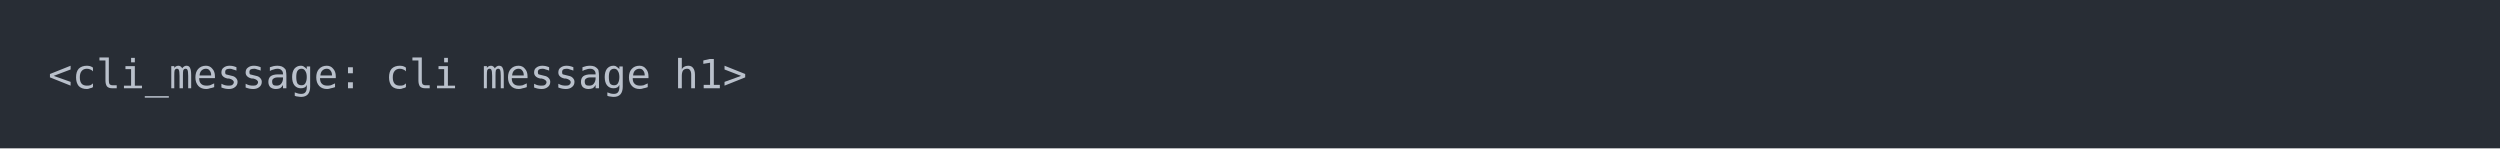
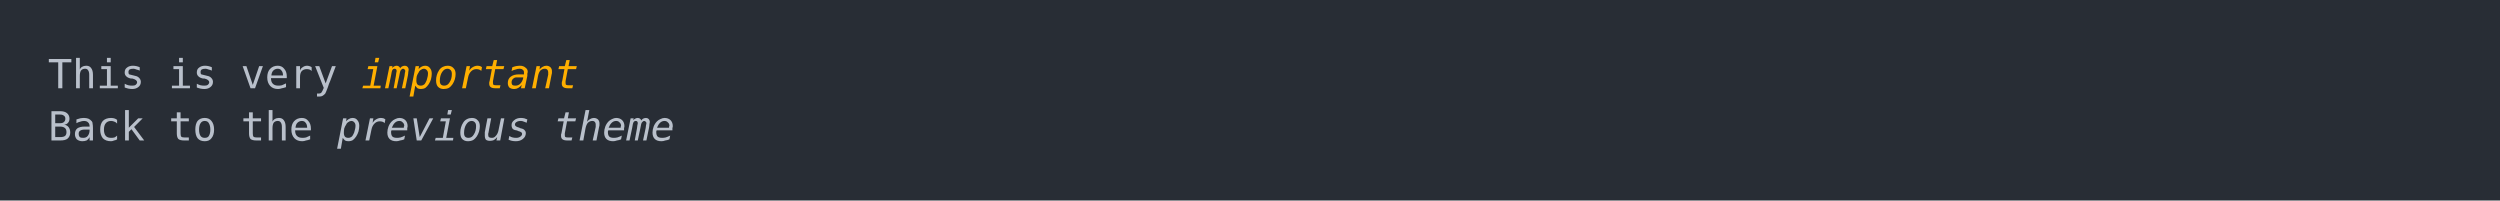
- <svg xmlns="http://www.w3.org/2000/svg" xmlns:xlink="http://www.w3.org/1999/xlink" width="1040" height="61.71">
-   <rect width="1040" height="61.71" rx="0" ry="0" class="a" />
-   <svg height="21.71" viewBox="0 0 100 2.171" width="1000" x="20" y="20">
-     <style>.a{fill:rgb(40,45,53)}.b{font-family:'Fira Code',Monaco,Consolas,Menlo,'Bitstream Vera Sans Mono','Powerline Symbols',monospace}.c{fill:transparent}.d{fill:rgb(185,192,203);white-space:pre}</style>
+ <svg xmlns="http://www.w3.org/2000/svg" xmlns:xlink="http://www.w3.org/1999/xlink" width="1040" height="83.42">
+   <rect width="1040" height="83.42" rx="0" ry="0" class="a" />
+   <svg height="43.42" viewBox="0 0 100 4.342" width="1000" x="20" y="20">
+     <style>.a{fill:rgb(40,45,53)}.b{font-family:'Fira Code',Monaco,Consolas,Menlo,'Bitstream Vera Sans Mono','Powerline Symbols',monospace}.c{fill:transparent}.d{fill:rgb(185,192,203);white-space:pre}.e{fill:rgb(255,175,0);font-style:italic;white-space:pre}.f{fill:rgb(185,192,203);font-style:italic;white-space:pre}</style>
    <g font-family="'Fira Code',Monaco,Consolas,Menlo,'Bitstream Vera Sans Mono','Powerline Symbols',monospace" font-size="1.67" class="b">
      <defs>
        <symbol id="a">
-           <rect height="2" width="100" x="0" y="0" class="c" />
+           <rect height="3" width="100" x="0" y="0" class="c" />
        </symbol>
      </defs>
-       <rect height="2.171" width="100" class="a" />
+       <rect height="4.342" width="100" class="a" />
      <svg x="0" y="0" width="100">
        <svg x="0">
          <use xlink:href="#a" />
-           <text x="0" y="1.67" class="d">&lt;cli_message:</text>
-           <text x="14.028" y="1.67" class="d">cli</text>
-           <text x="18.036" y="1.67" class="d">message</text>
-           <text x="26.052" y="1.67" class="d">h1&gt;</text>
+           <text x="0" y="1.67" class="d">This</text>
+           <text x="5.01" y="1.67" class="d">is</text>
+           <text x="8.016" y="1.67" class="d">very</text>
+           <text x="13.026" y="1.67" class="e">important</text>
+           <text x="0" y="3.841" class="d">Back</text>
+           <text x="5.01" y="3.841" class="d">to</text>
+           <text x="8.016" y="3.841" class="d">the</text>
+           <text x="12.024" y="3.841" class="f">previous</text>
+           <text x="21.042" y="3.841" class="f">theme</text>
        </svg>
      </svg>
    </g>
  </svg>
</svg>
